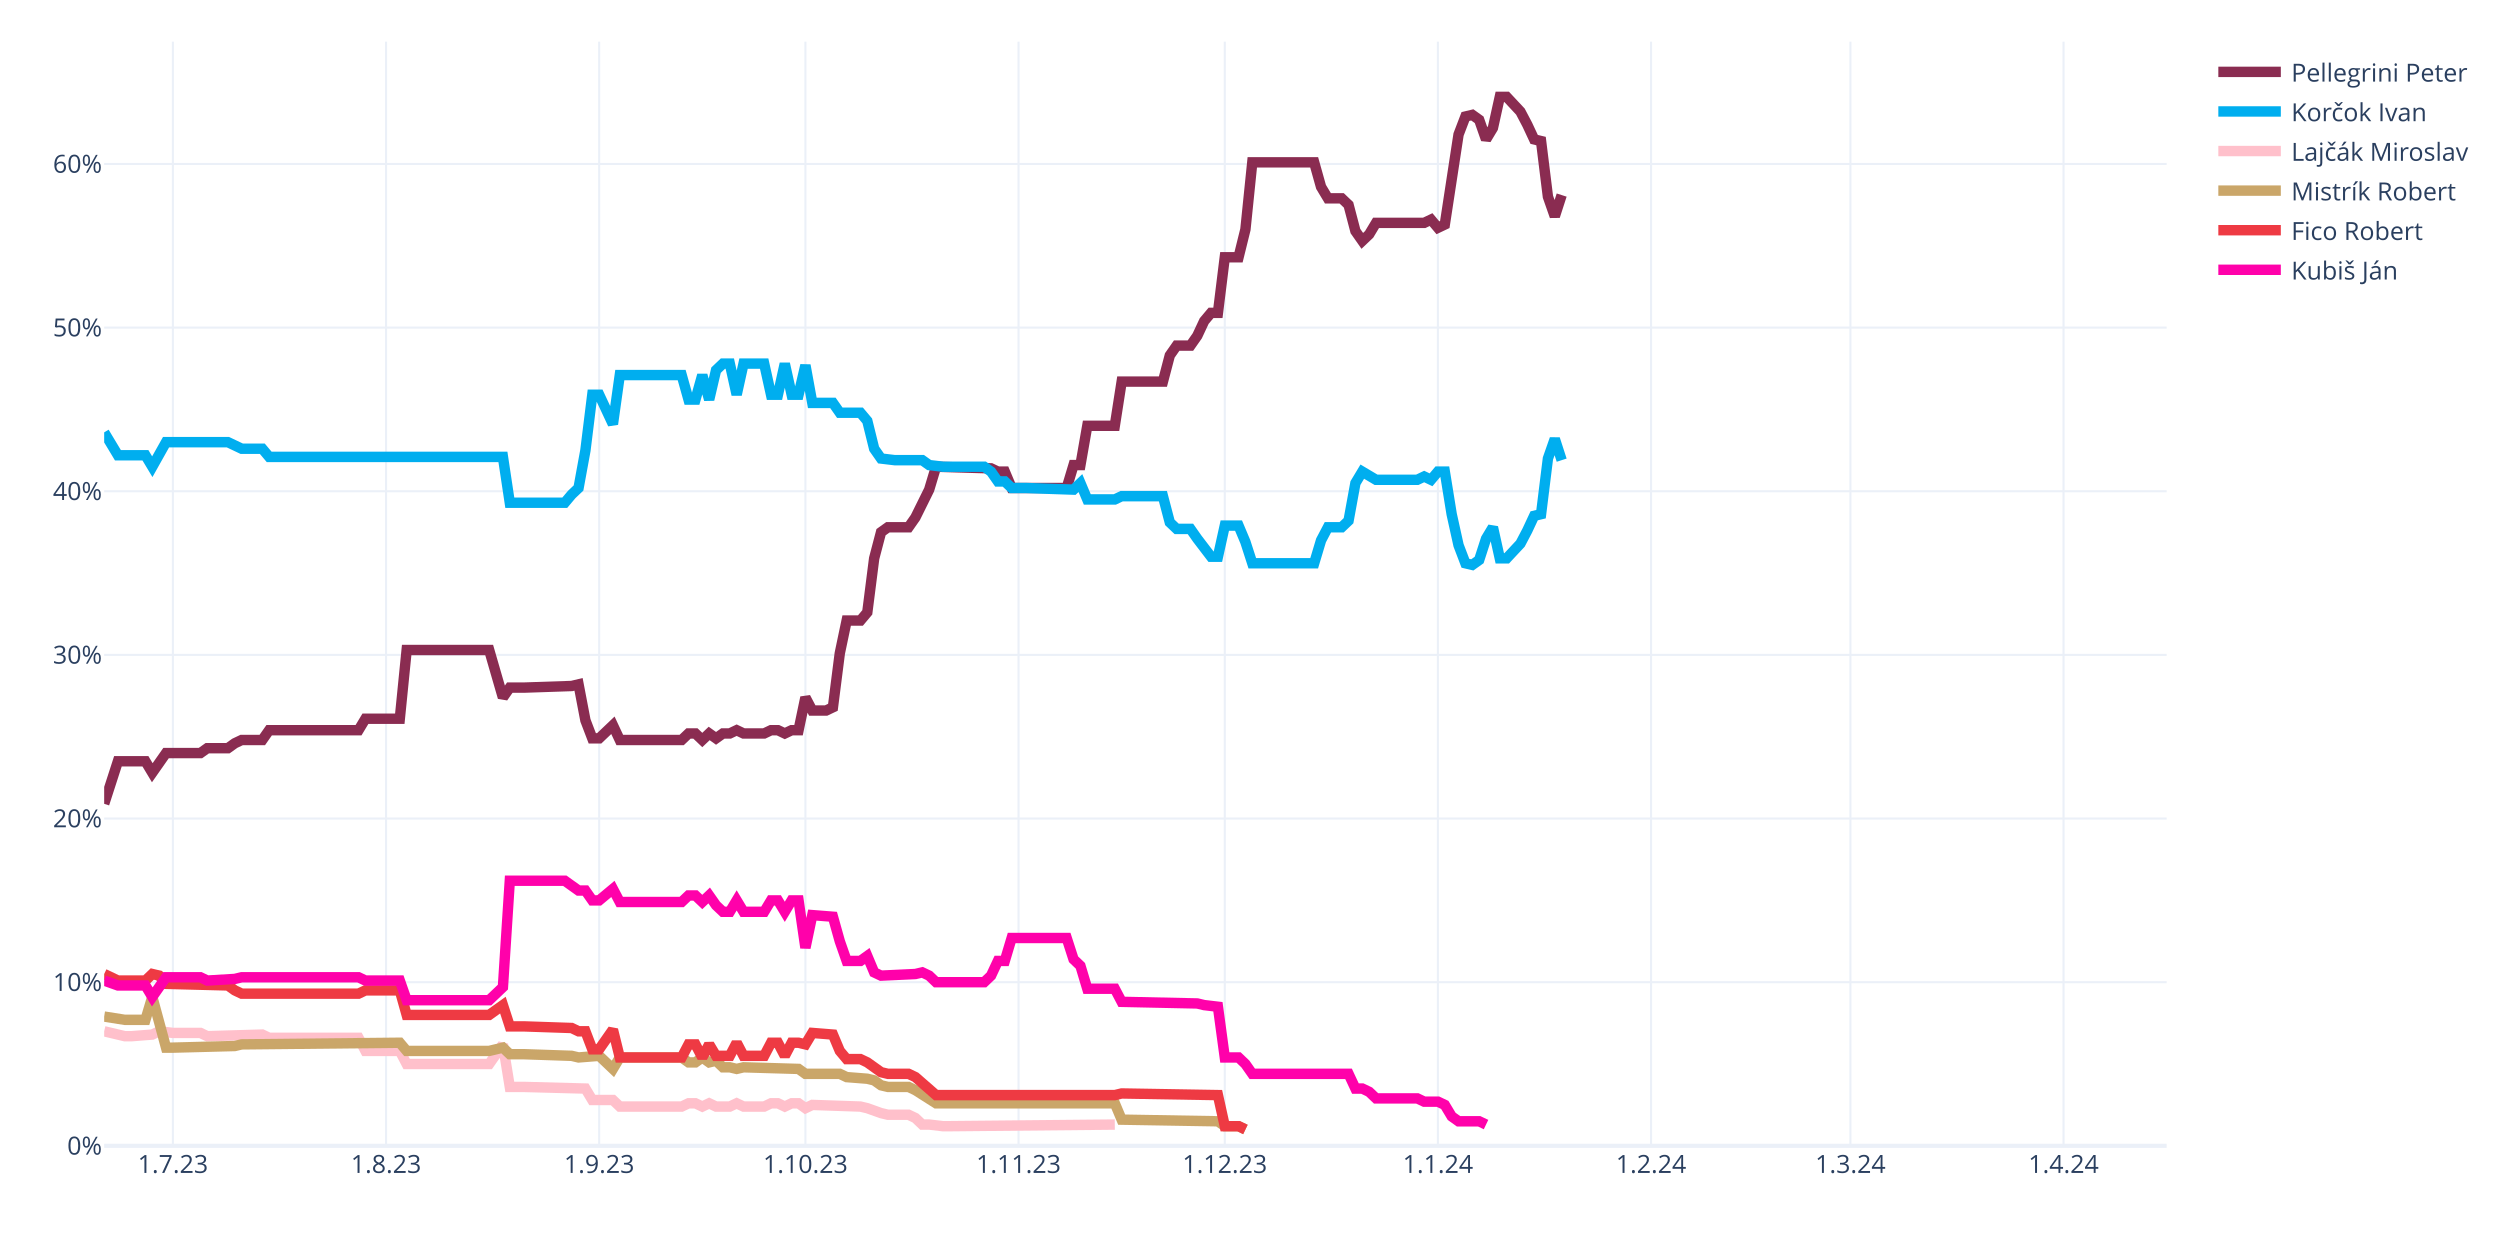
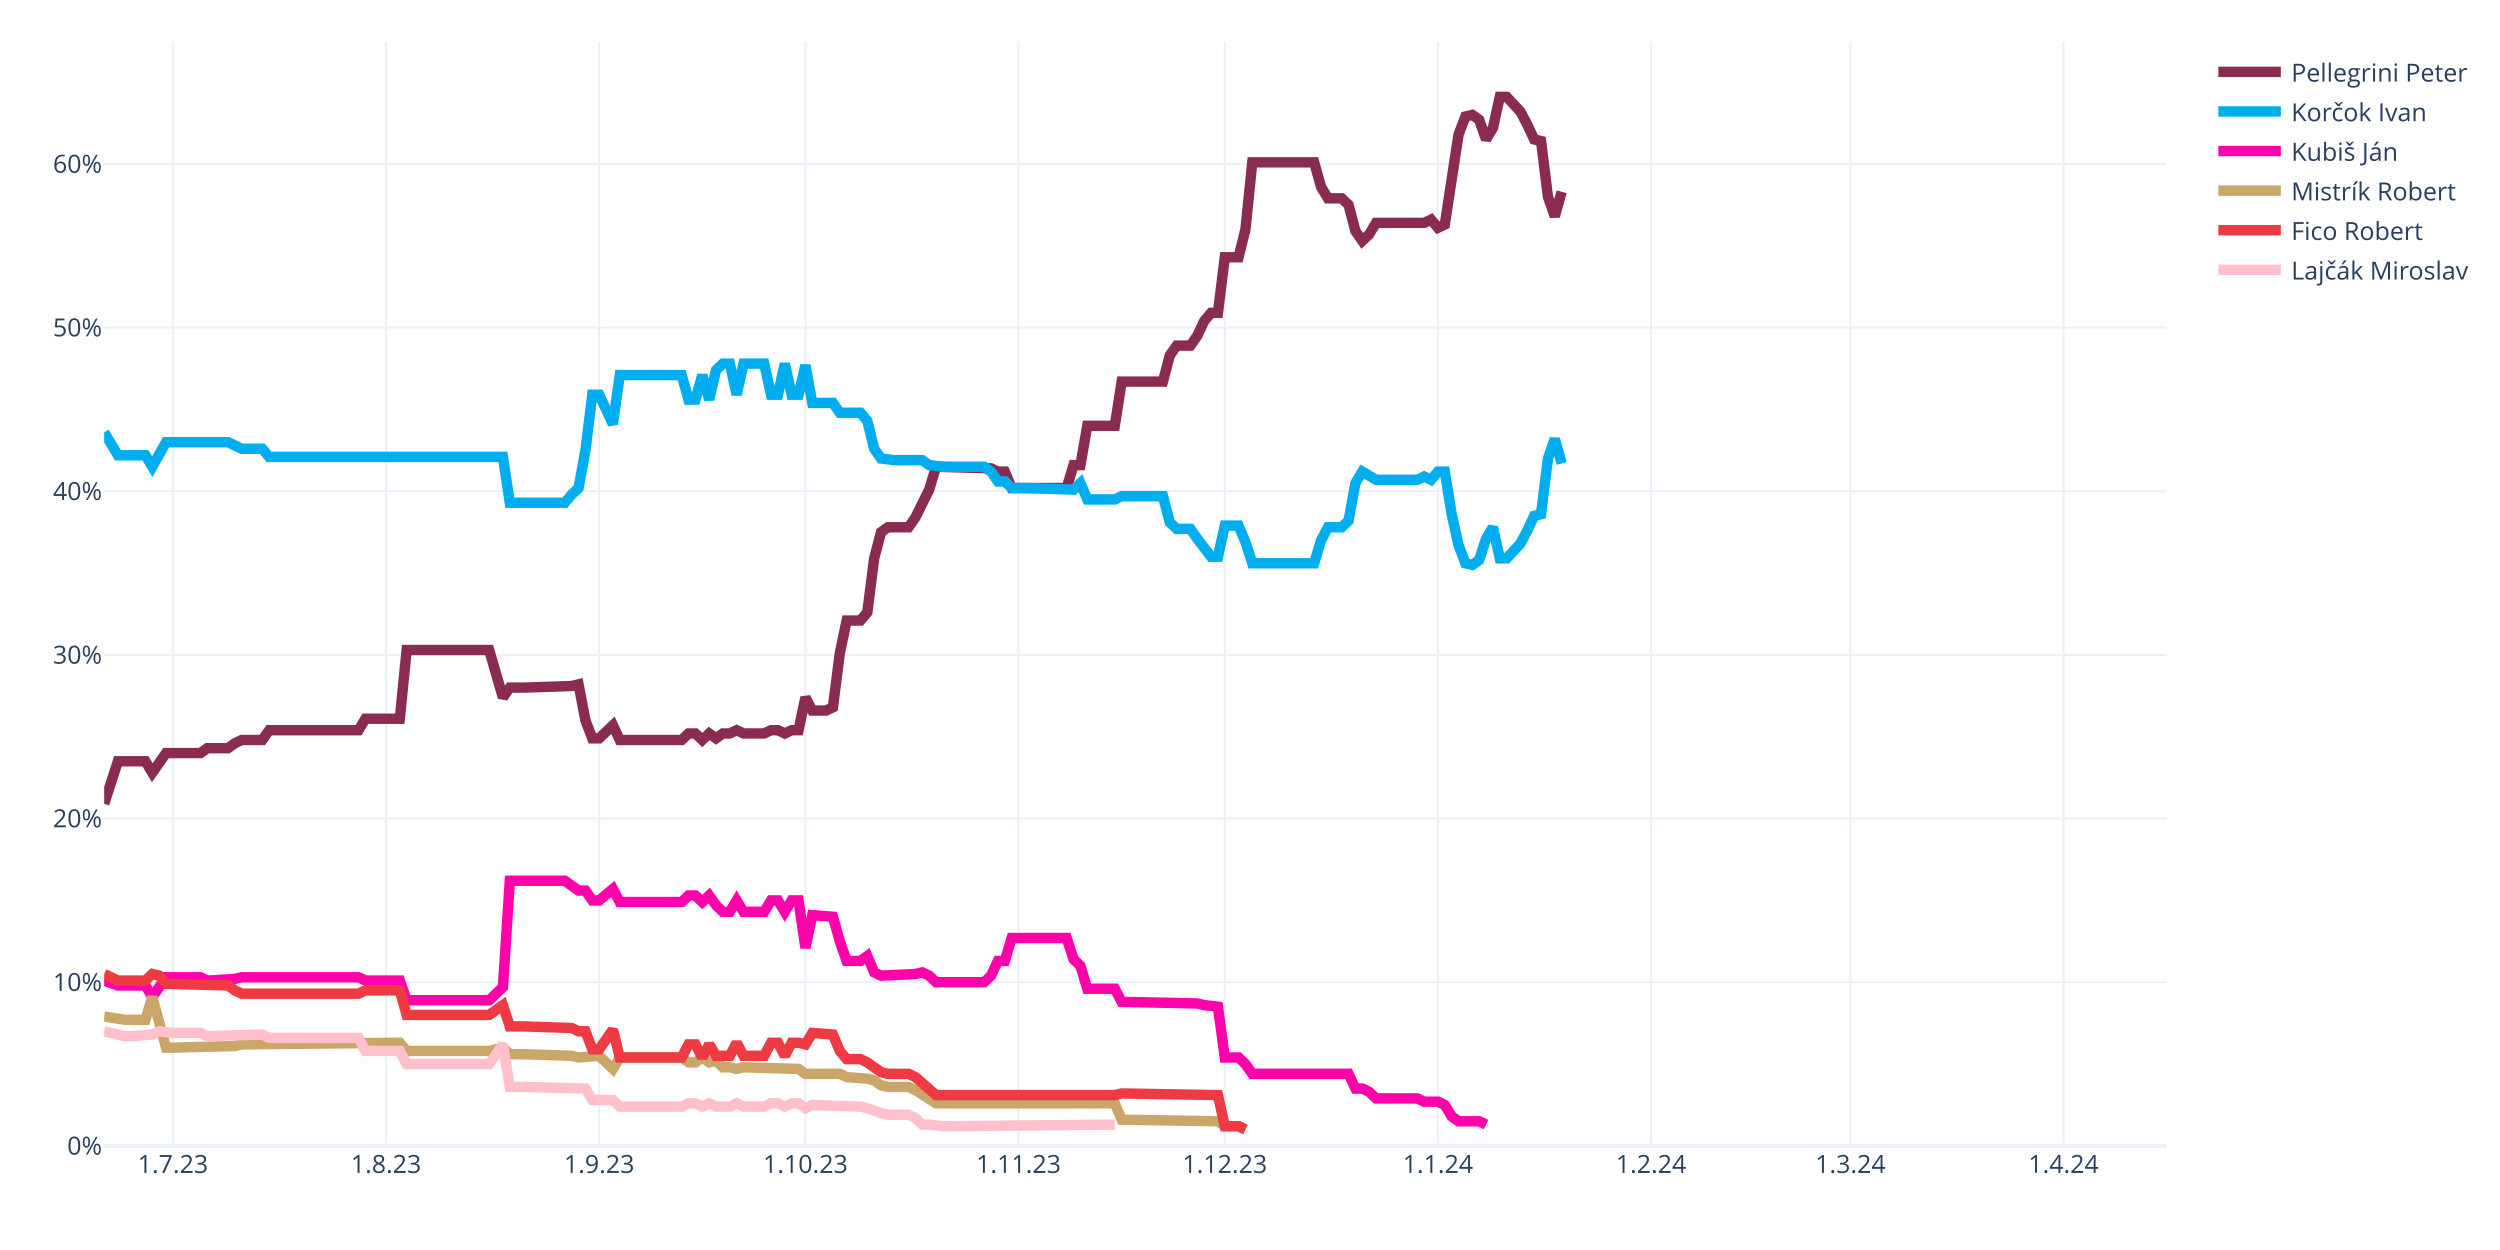
<svg xmlns="http://www.w3.org/2000/svg" class="main-svg" width="1200" height="600" style="" viewBox="0 0 1200 600">
  <rect x="0" y="0" width="1200" height="600" style="fill: rgb(255, 255, 255); fill-opacity: 1;" />
-   <defs id="defs-699f43">
+   <defs id="defs-bea712">
    <g class="clips">
-       <clipPath id="clip699f43xyplot" class="plotclip">
+       <clipPath id="clipbea712xyplot" class="plotclip">
        <rect width="990" height="530" />
      </clipPath>
-       <clipPath class="axesclip" id="clip699f43x">
+       <clipPath class="axesclip" id="clipbea712x">
        <rect x="50" y="0" width="990" height="600" />
      </clipPath>
-       <clipPath class="axesclip" id="clip699f43y">
+       <clipPath class="axesclip" id="clipbea712y">
        <rect x="0" y="20" width="1200" height="530" />
      </clipPath>
-       <clipPath class="axesclip" id="clip699f43xy">
+       <clipPath class="axesclip" id="clipbea712xy">
        <rect x="50" y="20" width="990" height="530" />
      </clipPath>
    </g>
    <g class="gradients" />
    <g class="patterns" />
  </defs>
  <g class="bglayer" />
  <g class="layer-below">
    <g class="imagelayer" />
    <g class="shapelayer" />
  </g>
  <g class="cartesianlayer">
    <g class="subplot xy">
      <g class="layer-subplot">
        <g class="shapelayer" />
        <g class="imagelayer" />
      </g>
      <g class="minor-gridlayer">
        <g class="x" />
        <g class="y" />
      </g>
      <g class="gridlayer">
        <g class="x">
          <path class="xgrid crisp" transform="translate(83,0)" d="M0,20v530" style="stroke: rgb(235, 240, 248); stroke-opacity: 1; stroke-width: 1px;" />
          <path class="xgrid crisp" transform="translate(185.3,0)" d="M0,20v530" style="stroke: rgb(235, 240, 248); stroke-opacity: 1; stroke-width: 1px;" />
          <path class="xgrid crisp" transform="translate(287.6,0)" d="M0,20v530" style="stroke: rgb(235, 240, 248); stroke-opacity: 1; stroke-width: 1px;" />
          <path class="xgrid crisp" transform="translate(386.6,0)" d="M0,20v530" style="stroke: rgb(235, 240, 248); stroke-opacity: 1; stroke-width: 1px;" />
          <path class="xgrid crisp" transform="translate(488.9,0)" d="M0,20v530" style="stroke: rgb(235, 240, 248); stroke-opacity: 1; stroke-width: 1px;" />
          <path class="xgrid crisp" transform="translate(587.9,0)" d="M0,20v530" style="stroke: rgb(235, 240, 248); stroke-opacity: 1; stroke-width: 1px;" />
          <path class="xgrid crisp" transform="translate(690.2,0)" d="M0,20v530" style="stroke: rgb(235, 240, 248); stroke-opacity: 1; stroke-width: 1px;" />
          <path class="xgrid crisp" transform="translate(792.5,0)" d="M0,20v530" style="stroke: rgb(235, 240, 248); stroke-opacity: 1; stroke-width: 1px;" />
          <path class="xgrid crisp" transform="translate(888.2,0)" d="M0,20v530" style="stroke: rgb(235, 240, 248); stroke-opacity: 1; stroke-width: 1px;" />
          <path class="xgrid crisp" transform="translate(990.5,0)" d="M0,20v530" style="stroke: rgb(235, 240, 248); stroke-opacity: 1; stroke-width: 1px;" />
        </g>
        <g class="y">
          <path class="ygrid crisp" transform="translate(0,471.45)" d="M50,0h990" style="stroke: rgb(235, 240, 248); stroke-opacity: 1; stroke-width: 1px;" />
          <path class="ygrid crisp" transform="translate(0,392.9)" d="M50,0h990" style="stroke: rgb(235, 240, 248); stroke-opacity: 1; stroke-width: 1px;" />
          <path class="ygrid crisp" transform="translate(0,314.35)" d="M50,0h990" style="stroke: rgb(235, 240, 248); stroke-opacity: 1; stroke-width: 1px;" />
          <path class="ygrid crisp" transform="translate(0,235.8)" d="M50,0h990" style="stroke: rgb(235, 240, 248); stroke-opacity: 1; stroke-width: 1px;" />
          <path class="ygrid crisp" transform="translate(0,157.25)" d="M50,0h990" style="stroke: rgb(235, 240, 248); stroke-opacity: 1; stroke-width: 1px;" />
          <path class="ygrid crisp" transform="translate(0,78.71)" d="M50,0h990" style="stroke: rgb(235, 240, 248); stroke-opacity: 1; stroke-width: 1px;" />
        </g>
      </g>
      <g class="zerolinelayer">
        <path class="yzl zl crisp" transform="translate(0,550)" d="M50,0h990" style="stroke: rgb(235, 240, 248); stroke-opacity: 1; stroke-width: 2px;" />
      </g>
      <path class="xlines-below" />
      <path class="ylines-below" />
      <g class="overlines-below" />
      <g class="xaxislayer-below" />
      <g class="yaxislayer-below" />
      <g class="overaxes-below" />
-       <g class="plot" transform="translate(50,20)" clip-path="url(#clip699f43xyplot)">
+       <g class="plot" transform="translate(50,20)" clip-path="url(#clipbea712xyplot)">
        <g class="scatterlayer mlayer">
-           <g class="trace scatter trace6afcdd" style="stroke-miterlimit: 2; opacity: 1;">
-             <g class="fills" />
-             <g class="errorbars" />
-             <g class="lines">
-               <path class="js-line" d="M0,365.83L6.6,345.41L9.9,345.41L19.8,345.41L23.1,350.91L29.7,341.48L33,341.48L46.2,341.48L49.5,339.13L59.4,339.13L62.7,336.77L66,335.2L69.3,335.2L75.9,335.2L79.2,330.49L122.1,330.49L125.4,324.99L141.9,324.99L145.2,292L184.8,292L191.4,314.78L194.7,310.06L201.3,310.06L224.4,309.28L227.7,308.49L231,325.77L234.3,334.41L237.6,334.41L240.9,331.27L244.2,328.13L247.5,335.2L277.2,335.2L280.5,332.06L283.8,332.06L287.1,335.2L290.4,332.06L293.7,334.41L297,332.06L300.3,332.06L303.6,330.49L306.9,332.06L316.8,332.06L320.1,330.49L323.4,330.49L326.7,332.06L330,330.49L333.3,330.49L336.6,314.78L339.9,321.06L346.5,321.06L349.8,319.49L353.1,293.57L356.4,277.86L363,277.86L366.3,273.93L369.6,248.01L372.9,235.44L376.2,233.08L379.5,233.08L386.1,233.08L389.4,228.37L396,215.02L399.3,204.02L425.7,204.81L429,206.38L432.3,206.38L435.6,214.23L462,214.23L465.3,203.24L468.6,203.24L471.9,184.38L485.1,184.38L488.4,163.18L508.2,163.18L511.5,150.61L514.8,145.89L518.1,145.89L521.4,145.89L524.7,141.18L528,134.11L531.3,130.18L534.6,130.18L537.9,103.48L544.5,103.48L547.8,90.12L551.1,57.92L554.4,57.92L580.8,57.92L584.1,69.7L587.4,75.2L590.7,75.2L594,75.2L597.3,78.34L600.6,90.91L603.9,95.62L607.2,92.48L610.5,86.98L633.6,86.98L636.9,85.41L640.2,89.34L643.5,87.77L650.1,44.57L653.4,35.93L656.7,35.14L660,37.5L663.3,46.92L666.6,41.42L669.9,26.5L673.2,26.5L679.8,33.57L683.1,39.85L686.4,46.92L689.7,47.71L693,74.41L696.3,83.84L699.6,73.63" style="vector-effect: none; fill: none; stroke: rgb(138, 44, 81); stroke-opacity: 1; stroke-width: 5px; opacity: 1;" />
-             </g>
-             <g class="points" />
-             <g class="text" />
-           </g>
-           <g class="trace scatter trace2e8dda" style="stroke-miterlimit: 2; opacity: 1;">
-             <g class="fills" />
-             <g class="errorbars" />
-             <g class="lines">
-               <path class="js-line" d="M0,187.53L6.6,198.52L9.9,198.52L19.8,198.52L23.1,204.02L29.7,192.24L33,192.24L59.4,192.24L62.7,193.81L66,195.38L69.3,195.38L75.9,195.38L79.2,199.31L191.4,199.31L194.7,221.3L221.1,221.3L224.4,217.37L227.7,214.23L231,196.17L234.3,169.46L237.6,169.46L244.2,183.6L247.5,160.03L277.2,160.03L280.5,171.82L283.8,171.82L287.1,160.03L290.4,171.82L293.7,157.68L297,154.54L300.3,154.54L303.6,169.46L306.9,154.54L316.8,154.54L320.1,169.46L323.4,169.46L326.7,154.54L330,169.46L333.3,169.46L336.6,155.32L339.9,173.39L349.8,173.39L353.1,178.1L363,178.1L366.3,182.03L369.6,195.38L372.9,200.09L379.5,200.88L382.8,200.88L392.7,200.88L396,203.24L402.6,204.02L405.9,204.02L422.4,204.02L425.7,206.38L429,211.09L432.3,211.09L435.6,214.23L442.2,214.23L465.3,215.02L468.6,211.88L471.9,219.73L475.2,219.73L485.1,219.73L488.4,218.16L508.2,218.16L511.5,230.73L514.8,233.87L518.1,233.87L521.4,233.87L524.7,238.58L531.3,247.22L534.6,247.22L537.9,232.3L541.2,232.3L544.5,232.3L547.8,240.15L551.1,250.37L554.4,250.37L580.8,250.37L584.1,239.37L587.4,233.08L590.7,233.08L594,233.08L597.3,229.94L600.6,211.88L603.9,206.38L610.5,210.3L613.8,210.3L630.3,210.3L633.6,208.73L636.9,210.3L640.2,206.38L643.5,206.38L646.8,226.8L650.1,241.72L653.4,250.37L656.7,251.15L660,248.79L663.3,238.58L666.6,233.08L669.9,248.01L673.2,248.01L679.8,240.94L683.1,234.66L686.4,227.59L689.7,226.8L693,200.09L696.3,190.67L699.6,200.88" style="vector-effect: none; fill: none; stroke: rgb(0, 174, 239); stroke-opacity: 1; stroke-width: 5px; opacity: 1;" />
-             </g>
-             <g class="points" />
-             <g class="text" />
-           </g>
-           <g class="trace scatter trace425036" style="stroke-miterlimit: 2; opacity: 1;">
+           <g class="trace scatter tracef5e6c7" style="stroke-miterlimit: 2; opacity: 1;">
+             <g class="fills" />
+             <g class="errorbars" />
+             <g class="lines">
+               <path class="js-line" d="M0,365.83L6.6,345.41L9.9,345.41L19.8,345.41L23.1,350.91L29.7,341.48L33,341.48L46.2,341.48L49.5,339.13L59.4,339.13L62.7,336.77L66,335.2L69.3,335.2L75.9,335.2L79.2,330.49L122.1,330.49L125.4,324.99L141.9,324.99L145.2,292L184.8,292L191.4,314.78L194.7,310.06L201.3,310.06L224.4,309.28L227.7,308.49L231,325.77L234.3,334.41L237.6,334.41L240.9,331.27L244.2,328.13L247.5,335.2L277.2,335.2L280.5,332.06L283.8,332.06L287.1,335.2L290.4,332.06L293.7,334.41L297,332.06L300.3,332.06L303.6,330.49L306.9,332.06L316.8,332.06L320.1,330.49L323.4,330.49L326.7,332.06L330,330.49L333.3,330.49L336.6,314.78L339.9,321.06L346.5,321.06L349.8,319.49L353.1,293.57L356.4,277.86L363,277.86L366.3,273.93L369.6,248.01L372.9,235.44L376.2,233.08L379.5,233.08L386.1,233.08L389.4,228.37L396,215.02L399.3,204.02L425.7,204.81L429,206.38L432.3,206.38L435.6,214.23L462,214.23L465.3,203.24L468.6,203.24L471.9,184.38L485.1,184.38L488.4,163.18L508.2,163.18L511.5,150.61L514.8,145.89L518.1,145.89L521.4,145.89L524.7,141.18L528,134.11L531.3,130.18L534.6,130.18L537.9,103.48L544.5,103.48L547.8,90.12L551.1,57.92L554.4,57.92L580.8,57.92L584.1,69.7L587.4,75.2L590.7,75.2L594,75.2L597.3,78.34L600.6,90.91L603.9,95.62L607.2,92.48L610.5,86.98L633.6,86.98L636.9,85.41L640.2,89.34L643.5,87.77L650.1,44.57L653.4,35.93L656.7,35.14L660,37.5L663.3,46.92L666.6,41.42L669.9,26.5L673.2,26.5L679.8,33.57L683.1,39.85L686.4,46.92L689.7,47.71L693,74.41L696.3,83.84L699.6,72.06" style="vector-effect: none; fill: none; stroke: rgb(138, 44, 81); stroke-opacity: 1; stroke-width: 5px; opacity: 1;" />
+             </g>
+             <g class="points" />
+             <g class="text" />
+           </g>
+           <g class="trace scatter trace07be20" style="stroke-miterlimit: 2; opacity: 1;">
+             <g class="fills" />
+             <g class="errorbars" />
+             <g class="lines">
+               <path class="js-line" d="M0,187.53L6.6,198.52L9.9,198.52L19.8,198.52L23.1,204.02L29.7,192.24L33,192.24L59.4,192.24L62.7,193.81L66,195.38L69.3,195.38L75.9,195.38L79.2,199.31L191.4,199.31L194.7,221.3L221.1,221.3L224.4,217.37L227.7,214.23L231,196.17L234.3,169.46L237.6,169.46L244.2,183.6L247.5,160.03L277.2,160.03L280.5,171.82L283.8,171.82L287.1,160.03L290.4,171.82L293.7,157.68L297,154.54L300.3,154.54L303.6,169.46L306.9,154.54L316.8,154.54L320.1,169.46L323.4,169.46L326.7,154.54L330,169.46L333.3,169.46L336.6,155.32L339.9,173.39L349.8,173.39L353.1,178.1L363,178.1L366.3,182.03L369.6,195.38L372.9,200.09L379.5,200.88L382.8,200.88L392.7,200.88L396,203.24L402.6,204.02L405.9,204.02L422.4,204.02L425.7,206.38L429,211.09L432.3,211.09L435.6,214.23L442.2,214.23L465.3,215.02L468.6,211.88L471.9,219.73L475.2,219.73L485.1,219.73L488.4,218.16L508.2,218.16L511.5,230.73L514.8,233.87L518.1,233.87L521.4,233.87L524.7,238.58L531.3,247.22L534.6,247.22L537.9,232.3L541.2,232.3L544.5,232.3L547.8,240.15L551.1,250.37L554.4,250.37L580.8,250.37L584.1,239.37L587.4,233.08L590.7,233.08L594,233.08L597.3,229.94L600.6,211.88L603.9,206.38L610.5,210.3L613.8,210.3L630.3,210.3L633.6,208.73L636.9,210.3L640.2,206.38L643.5,206.38L646.8,226.8L650.1,241.72L653.4,250.37L656.7,251.15L660,248.79L663.3,238.58L666.6,233.08L669.9,248.01L673.2,248.01L679.8,240.94L683.1,234.66L686.4,227.59L689.7,226.8L693,200.09L696.3,190.67L699.6,202.45" style="vector-effect: none; fill: none; stroke: rgb(0, 174, 239); stroke-opacity: 1; stroke-width: 5px; opacity: 1;" />
+             </g>
+             <g class="points" />
+             <g class="text" />
+           </g>
+           <g class="trace scatter traceaef208" style="stroke-miterlimit: 2; opacity: 1;">
+             <g class="fills" />
+             <g class="errorbars" />
+             <g class="lines">
+               <path class="js-line" d="M0,450.67L6.6,453.02L9.9,453.02L19.8,453.02L23.1,458.52L29.7,449.09L33,449.09L46.2,449.09L49.5,450.67L62.7,449.88L66,449.09L122.1,449.09L125.4,450.67L141.9,450.67L145.2,460.09L184.8,460.09L191.4,453.81L194.7,402.75L201.3,402.75L221.1,402.75L224.4,405.11L227.7,407.46L231,407.46L234.3,412.18L237.6,412.18L244.2,406.68L247.5,412.96L277.2,412.96L280.5,409.82L283.8,409.82L287.1,412.96L290.4,409.82L293.7,414.53L297,417.67L300.3,417.67L303.6,412.18L306.9,417.67L316.8,417.67L320.1,412.18L323.4,412.18L326.7,417.67L330,412.18L333.3,412.18L336.6,434.96L339.9,419.25L349.8,420.03L353.1,431.81L356.4,441.24L359.7,441.24L363,441.24L366.3,438.88L369.6,446.74L372.9,448.31L389.4,447.52L392.7,446.74L396,448.31L399.3,451.45L422.4,451.45L425.7,448.31L429,441.24L432.3,441.24L435.6,430.24L442.2,430.24L462,430.24L465.3,440.45L468.6,443.6L471.9,454.59L485.1,454.59L488.4,460.88L524.7,461.66L528,462.45L534.6,463.23L537.9,487.58L544.5,487.58L547.8,490.73L551.1,495.44L554.4,495.44L597.3,495.44L600.6,502.51L603.9,502.51L607.2,504.08L610.5,507.22L613.8,507.22L630.3,507.22L633.6,508.79L640.2,508.79L643.5,510.36L646.8,515.86L650.1,518.22L660,518.22L663.3,519.79" style="vector-effect: none; fill: none; stroke: rgb(255, 1, 170); stroke-opacity: 1; stroke-width: 5px; opacity: 1;" />
+             </g>
+             <g class="points" />
+             <g class="text" />
+           </g>
+           <g class="trace scatter trace68c842" style="stroke-miterlimit: 2; opacity: 1;">
+             <g class="fills" />
+             <g class="errorbars" />
+             <g class="lines">
+               <path class="js-line" d="M0,467.95L9.9,469.52L13.2,469.52L19.8,469.52L23.1,458.52L29.7,482.87L33,482.87L62.7,482.09L66,481.3L141.9,480.51L145.2,484.44L184.8,484.44L191.4,482.87L194.7,486.01L201.3,486.01L224.4,486.8L227.7,487.58L237.6,486.8L240.9,489.94L244.2,493.08L247.5,487.58L277.2,487.58L280.5,489.94L283.8,489.94L287.1,487.58L290.4,489.94L293.7,489.15L297,492.3L300.3,492.3L303.6,493.08L306.9,492.3L333.3,493.08L336.6,495.44L353.1,495.44L356.4,497.01L366.3,497.79L369.6,498.58L372.9,500.94L376.2,501.72L386.1,501.72L389.4,503.29L399.3,509.58L402.6,509.58L485.1,509.58L488.4,517.43L534.6,518.22L537.9,520.57L544.5,520.57L547.8,522.15" style="vector-effect: none; fill: none; stroke: rgb(202, 166, 105); stroke-opacity: 1; stroke-width: 5px; opacity: 1;" />
+             </g>
+             <g class="points" />
+             <g class="text" />
+           </g>
+           <g class="trace scatter trace050d1b" style="stroke-miterlimit: 2; opacity: 1;">
+             <g class="fills" />
+             <g class="errorbars" />
+             <g class="lines">
+               <path class="js-line" d="M0,447.52L6.6,450.67L9.9,450.67L19.8,450.67L23.1,447.52L26.4,448.31L29.7,452.24L59.4,453.02L62.7,455.38L66,456.95L69.3,456.95L122.1,456.95L125.4,455.38L141.9,455.38L145.2,467.16L184.8,467.16L191.4,462.45L194.7,472.66L201.3,472.66L224.4,473.44L227.7,475.02L231,475.02L234.3,483.66L237.6,483.66L240.9,478.94L244.2,474.23L247.5,487.58L277.2,487.58L280.5,481.3L283.8,481.3L287.1,487.58L290.4,481.3L293.7,486.8L300.3,486.8L303.6,480.51L306.9,486.8L310.2,486.8L316.8,486.8L320.1,480.51L323.4,480.51L326.7,486.8L330,480.51L333.3,480.51L336.6,481.3L339.9,475.8L349.8,476.59L353.1,484.44L356.4,488.37L359.7,488.37L363,488.37L366.3,489.94L372.9,494.65L376.2,495.44L386.1,495.44L389.4,497.01L399.3,505.65L402.6,505.65L485.1,505.65L488.4,504.86L534.6,505.65L537.9,520.57L544.5,520.57L547.8,522.15" style="vector-effect: none; fill: none; stroke: rgb(238, 58, 67); stroke-opacity: 1; stroke-width: 5px; opacity: 1;" />
+             </g>
+             <g class="points" />
+             <g class="text" />
+           </g>
+           <g class="trace scatter trace5842ad" style="stroke-miterlimit: 2; opacity: 1;">
            <g class="fills" />
            <g class="errorbars" />
            <g class="lines">
              <path class="js-line" d="M0,475.02L9.9,477.37L13.2,477.37L23.1,476.59L26.4,475.02L33,475.8L36.3,475.8L46.2,475.8L49.5,477.37L75.9,476.59L79.2,478.16L122.1,478.16L125.4,484.44L141.9,484.44L145.2,490.73L184.8,490.73L191.4,481.3L194.7,501.72L201.3,501.72L231,502.51L234.3,508.01L244.2,508.01L247.5,511.15L277.2,511.15L280.5,509.58L283.8,509.58L287.1,511.15L290.4,509.58L293.7,511.15L300.3,511.15L303.6,509.58L306.9,511.15L310.2,511.15L316.8,511.15L320.1,509.58L323.4,509.58L326.7,511.15L330,509.58L333.3,509.58L336.6,511.93L339.9,510.36L363,511.15L366.3,511.93L372.9,514.29L376.2,515.08L386.1,515.08L389.4,516.65L392.7,519.79L396,519.79L402.6,520.57L405.9,520.57L485.1,519.79" style="vector-effect: none; fill: none; stroke: rgb(255, 192, 203); stroke-opacity: 1; stroke-width: 5px; opacity: 1;" />
-             </g>
-             <g class="points" />
-             <g class="text" />
-           </g>
-           <g class="trace scatter trace6f1070" style="stroke-miterlimit: 2; opacity: 1;">
-             <g class="fills" />
-             <g class="errorbars" />
-             <g class="lines">
-               <path class="js-line" d="M0,467.95L9.9,469.52L13.2,469.52L19.8,469.52L23.1,458.52L29.7,482.87L33,482.87L62.7,482.09L66,481.3L141.9,480.51L145.2,484.44L184.8,484.44L191.4,482.87L194.7,486.01L201.3,486.01L224.4,486.8L227.7,487.58L237.6,486.8L240.9,489.94L244.2,493.08L247.5,487.58L277.2,487.58L280.5,489.94L283.8,489.94L287.1,487.58L290.4,489.94L293.7,489.15L297,492.3L300.3,492.3L303.6,493.08L306.9,492.3L333.3,493.08L336.6,495.44L353.1,495.44L356.4,497.01L366.3,497.79L369.6,498.58L372.9,500.94L376.2,501.72L386.1,501.72L389.4,503.29L399.3,509.58L402.6,509.58L485.1,509.58L488.4,517.43L534.6,518.22L537.9,520.57L544.5,520.57L547.8,522.15" style="vector-effect: none; fill: none; stroke: rgb(202, 166, 105); stroke-opacity: 1; stroke-width: 5px; opacity: 1;" />
-             </g>
-             <g class="points" />
-             <g class="text" />
-           </g>
-           <g class="trace scatter trace040ec6" style="stroke-miterlimit: 2; opacity: 1;">
-             <g class="fills" />
-             <g class="errorbars" />
-             <g class="lines">
-               <path class="js-line" d="M0,447.52L6.6,450.67L9.9,450.67L19.8,450.67L23.1,447.52L26.4,448.31L29.7,452.24L59.4,453.02L62.7,455.38L66,456.95L69.3,456.95L122.1,456.95L125.4,455.38L141.9,455.38L145.2,467.16L184.8,467.16L191.4,462.45L194.7,472.66L201.3,472.66L224.4,473.44L227.7,475.02L231,475.02L234.3,483.66L237.6,483.66L240.9,478.94L244.2,474.23L247.5,487.58L277.2,487.58L280.5,481.3L283.8,481.3L287.1,487.58L290.4,481.3L293.7,486.8L300.3,486.8L303.6,480.51L306.9,486.8L310.2,486.8L316.8,486.8L320.1,480.51L323.4,480.51L326.7,486.8L330,480.51L333.3,480.51L336.6,481.3L339.9,475.8L349.8,476.59L353.1,484.44L356.4,488.37L359.7,488.37L363,488.37L366.3,489.94L372.9,494.65L376.2,495.44L386.1,495.44L389.4,497.01L399.3,505.65L402.6,505.65L485.1,505.65L488.4,504.86L534.6,505.65L537.9,520.57L544.5,520.57L547.8,522.15" style="vector-effect: none; fill: none; stroke: rgb(238, 58, 67); stroke-opacity: 1; stroke-width: 5px; opacity: 1;" />
-             </g>
-             <g class="points" />
-             <g class="text" />
-           </g>
-           <g class="trace scatter trace4c433a" style="stroke-miterlimit: 2; opacity: 1;">
-             <g class="fills" />
-             <g class="errorbars" />
-             <g class="lines">
-               <path class="js-line" d="M0,450.67L6.6,453.02L9.9,453.02L19.8,453.02L23.1,458.52L29.7,449.09L33,449.09L46.2,449.09L49.5,450.67L62.7,449.88L66,449.09L122.1,449.09L125.4,450.67L141.9,450.67L145.2,460.09L184.8,460.09L191.4,453.81L194.7,402.75L201.3,402.75L221.1,402.75L224.4,405.11L227.7,407.46L231,407.46L234.3,412.18L237.6,412.18L244.2,406.68L247.5,412.96L277.2,412.96L280.5,409.82L283.8,409.82L287.1,412.96L290.4,409.82L293.7,414.53L297,417.67L300.3,417.67L303.6,412.18L306.9,417.67L316.8,417.67L320.1,412.18L323.4,412.18L326.7,417.67L330,412.18L333.3,412.18L336.6,434.96L339.9,419.25L349.8,420.03L353.1,431.81L356.4,441.24L359.7,441.24L363,441.24L366.3,438.88L369.6,446.74L372.9,448.31L389.4,447.52L392.7,446.74L396,448.31L399.3,451.45L422.4,451.45L425.7,448.31L429,441.24L432.3,441.24L435.6,430.24L442.2,430.24L462,430.24L465.3,440.45L468.6,443.6L471.9,454.59L485.1,454.59L488.4,460.88L524.7,461.66L528,462.45L534.6,463.23L537.9,487.58L544.5,487.58L547.8,490.73L551.1,495.44L554.4,495.44L597.3,495.44L600.6,502.51L603.9,502.51L607.2,504.08L610.5,507.22L613.8,507.22L630.3,507.22L633.6,508.79L640.2,508.79L643.5,510.36L646.8,515.86L650.1,518.22L660,518.22L663.3,519.79" style="vector-effect: none; fill: none; stroke: rgb(255, 1, 170); stroke-opacity: 1; stroke-width: 5px; opacity: 1;" />
            </g>
            <g class="points" />
            <g class="text" />
          </g>
        </g>
      </g>
      <g class="overplot" />
      <path class="xlines-above crisp" d="M0,0" style="fill: none;" />
      <path class="ylines-above crisp" d="M0,0" style="fill: none;" />
      <g class="overlines-above" />
      <g class="xaxislayer-above">
        <g class="xtick">
          <text text-anchor="middle" x="0" y="563" transform="translate(83,0)" style="font-family: 'Open Sans', verdana, arial, sans-serif; font-size: 12px; fill: rgb(42, 63, 95); fill-opacity: 1; white-space: pre; opacity: 1;">1.7.23</text>
        </g>
        <g class="xtick">
          <text text-anchor="middle" x="0" y="563" style="font-family: 'Open Sans', verdana, arial, sans-serif; font-size: 12px; fill: rgb(42, 63, 95); fill-opacity: 1; white-space: pre; opacity: 1;" transform="translate(185.3,0)">1.8.23</text>
        </g>
        <g class="xtick">
          <text text-anchor="middle" x="0" y="563" style="font-family: 'Open Sans', verdana, arial, sans-serif; font-size: 12px; fill: rgb(42, 63, 95); fill-opacity: 1; white-space: pre; opacity: 1;" transform="translate(287.6,0)">1.9.23</text>
        </g>
        <g class="xtick">
          <text text-anchor="middle" x="0" y="563" style="font-family: 'Open Sans', verdana, arial, sans-serif; font-size: 12px; fill: rgb(42, 63, 95); fill-opacity: 1; white-space: pre; opacity: 1;" transform="translate(386.6,0)">1.10.23</text>
        </g>
        <g class="xtick">
          <text text-anchor="middle" x="0" y="563" style="font-family: 'Open Sans', verdana, arial, sans-serif; font-size: 12px; fill: rgb(42, 63, 95); fill-opacity: 1; white-space: pre; opacity: 1;" transform="translate(488.9,0)">1.11.23</text>
        </g>
        <g class="xtick">
          <text text-anchor="middle" x="0" y="563" style="font-family: 'Open Sans', verdana, arial, sans-serif; font-size: 12px; fill: rgb(42, 63, 95); fill-opacity: 1; white-space: pre; opacity: 1;" transform="translate(587.9,0)">1.12.23</text>
        </g>
        <g class="xtick">
          <text text-anchor="middle" x="0" y="563" style="font-family: 'Open Sans', verdana, arial, sans-serif; font-size: 12px; fill: rgb(42, 63, 95); fill-opacity: 1; white-space: pre; opacity: 1;" transform="translate(690.2,0)">1.1.24</text>
        </g>
        <g class="xtick">
          <text text-anchor="middle" x="0" y="563" style="font-family: 'Open Sans', verdana, arial, sans-serif; font-size: 12px; fill: rgb(42, 63, 95); fill-opacity: 1; white-space: pre; opacity: 1;" transform="translate(792.5,0)">1.2.24</text>
        </g>
        <g class="xtick">
          <text text-anchor="middle" x="0" y="563" style="font-family: 'Open Sans', verdana, arial, sans-serif; font-size: 12px; fill: rgb(42, 63, 95); fill-opacity: 1; white-space: pre; opacity: 1;" transform="translate(888.2,0)">1.3.24</text>
        </g>
        <g class="xtick">
          <text text-anchor="middle" x="0" y="563" style="font-family: 'Open Sans', verdana, arial, sans-serif; font-size: 12px; fill: rgb(42, 63, 95); fill-opacity: 1; white-space: pre; opacity: 1;" transform="translate(990.5,0)">1.4.24</text>
        </g>
      </g>
      <g class="yaxislayer-above">
        <g class="ytick">
          <text text-anchor="end" x="49" y="4.2" transform="translate(0,550)" style="font-family: 'Open Sans', verdana, arial, sans-serif; font-size: 12px; fill: rgb(42, 63, 95); fill-opacity: 1; white-space: pre; opacity: 1;">0%</text>
        </g>
        <g class="ytick">
          <text text-anchor="end" x="49" y="4.2" style="font-family: 'Open Sans', verdana, arial, sans-serif; font-size: 12px; fill: rgb(42, 63, 95); fill-opacity: 1; white-space: pre; opacity: 1;" transform="translate(0,471.45)">10%</text>
        </g>
        <g class="ytick">
          <text text-anchor="end" x="49" y="4.2" style="font-family: 'Open Sans', verdana, arial, sans-serif; font-size: 12px; fill: rgb(42, 63, 95); fill-opacity: 1; white-space: pre; opacity: 1;" transform="translate(0,392.9)">20%</text>
        </g>
        <g class="ytick">
          <text text-anchor="end" x="49" y="4.2" style="font-family: 'Open Sans', verdana, arial, sans-serif; font-size: 12px; fill: rgb(42, 63, 95); fill-opacity: 1; white-space: pre; opacity: 1;" transform="translate(0,314.35)">30%</text>
        </g>
        <g class="ytick">
          <text text-anchor="end" x="49" y="4.2" style="font-family: 'Open Sans', verdana, arial, sans-serif; font-size: 12px; fill: rgb(42, 63, 95); fill-opacity: 1; white-space: pre; opacity: 1;" transform="translate(0,235.8)">40%</text>
        </g>
        <g class="ytick">
          <text text-anchor="end" x="49" y="4.2" style="font-family: 'Open Sans', verdana, arial, sans-serif; font-size: 12px; fill: rgb(42, 63, 95); fill-opacity: 1; white-space: pre; opacity: 1;" transform="translate(0,157.25)">50%</text>
        </g>
        <g class="ytick">
          <text text-anchor="end" x="49" y="4.2" style="font-family: 'Open Sans', verdana, arial, sans-serif; font-size: 12px; fill: rgb(42, 63, 95); fill-opacity: 1; white-space: pre; opacity: 1;" transform="translate(0,78.71)">60%</text>
        </g>
      </g>
      <g class="overaxes-above" />
    </g>
  </g>
  <g class="polarlayer" />
  <g class="smithlayer" />
  <g class="ternarylayer" />
  <g class="geolayer" />
  <g class="funnelarealayer" />
  <g class="pielayer" />
  <g class="iciclelayer" />
  <g class="treemaplayer" />
  <g class="sunburstlayer" />
  <g class="glimages" />
-   <defs id="topdefs-699f43">
+   <defs id="topdefs-bea712">
    <g class="clips" />
-     <clipPath id="legend699f43">
+     <clipPath id="legendbea712">
      <rect width="128" height="124" x="0" y="0" />
    </clipPath>
  </defs>
  <g class="layer-above">
    <g class="imagelayer" />
    <g class="shapelayer" />
  </g>
  <g class="infolayer">
    <g class="legend" pointer-events="all" transform="translate(1059.8,20)">
      <rect class="bg" shape-rendering="crispEdges" style="stroke: rgb(68, 68, 68); stroke-opacity: 1; fill: rgb(255, 255, 255); fill-opacity: 1; stroke-width: 0px;" width="128" height="124" x="0" y="0" />
-       <g class="scrollbox" transform="" clip-path="url(#legend699f43)">
+       <g class="scrollbox" transform="" clip-path="url(#legendbea712)">
        <g class="groups">
          <g class="traces" transform="translate(0,14.5)" style="opacity: 1;">
            <text class="legendtext" text-anchor="start" x="40" y="4.68" style="font-family: 'Open Sans', verdana, arial, sans-serif; font-size: 12px; fill: rgb(42, 63, 95); fill-opacity: 1; white-space: pre;">Pellegrini Peter</text>
            <g class="layers" style="opacity: 1;">
              <g class="legendfill" />
              <g class="legendlines">
                <path class="js-line" d="M5,0h30" style="fill: none; stroke: rgb(138, 44, 81); stroke-opacity: 1; stroke-width: 5px;" />
              </g>
              <g class="legendsymbols">
                <g class="legendpoints" />
              </g>
            </g>
            <rect class="legendtoggle" x="0" y="-9.5" width="122.703" height="19" style="fill: rgb(0, 0, 0); fill-opacity: 0;" />
          </g>
          <g class="traces" transform="translate(0,33.5)" style="opacity: 1;">
            <text class="legendtext" text-anchor="start" x="40" y="4.68" style="font-family: 'Open Sans', verdana, arial, sans-serif; font-size: 12px; fill: rgb(42, 63, 95); fill-opacity: 1; white-space: pre;">Korčok Ivan</text>
            <g class="layers" style="opacity: 1;">
              <g class="legendfill" />
              <g class="legendlines">
                <path class="js-line" d="M5,0h30" style="fill: none; stroke: rgb(0, 174, 239); stroke-opacity: 1; stroke-width: 5px;" />
              </g>
              <g class="legendsymbols">
                <g class="legendpoints" />
              </g>
            </g>
            <rect class="legendtoggle" x="0" y="-9.5" width="122.703" height="19" style="fill: rgb(0, 0, 0); fill-opacity: 0;" />
          </g>
          <g class="traces" transform="translate(0,52.5)" style="opacity: 1;">
-             <text class="legendtext" text-anchor="start" x="40" y="4.68" style="font-family: 'Open Sans', verdana, arial, sans-serif; font-size: 12px; fill: rgb(42, 63, 95); fill-opacity: 1; white-space: pre;">Lajčák Miroslav</text>
-             <g class="layers" style="opacity: 1;">
-               <g class="legendfill" />
-               <g class="legendlines">
-                 <path class="js-line" d="M5,0h30" style="fill: none; stroke: rgb(255, 192, 203); stroke-opacity: 1; stroke-width: 5px;" />
+             <text class="legendtext" text-anchor="start" x="40" y="4.68" style="font-family: 'Open Sans', verdana, arial, sans-serif; font-size: 12px; fill: rgb(42, 63, 95); fill-opacity: 1; white-space: pre;">Kubiš Ján</text>
+             <g class="layers" style="opacity: 1;">
+               <g class="legendfill" />
+               <g class="legendlines">
+                 <path class="js-line" d="M5,0h30" style="fill: none; stroke: rgb(255, 1, 170); stroke-opacity: 1; stroke-width: 5px;" />
              </g>
              <g class="legendsymbols">
                <g class="legendpoints" />
              </g>
            </g>
            <rect class="legendtoggle" x="0" y="-9.5" width="122.703" height="19" style="fill: rgb(0, 0, 0); fill-opacity: 0;" />
          </g>
          <g class="traces" transform="translate(0,71.5)" style="opacity: 1;">
            <text class="legendtext" text-anchor="start" x="40" y="4.68" style="font-family: 'Open Sans', verdana, arial, sans-serif; font-size: 12px; fill: rgb(42, 63, 95); fill-opacity: 1; white-space: pre;">Mistrík Robert</text>
            <g class="layers" style="opacity: 1;">
              <g class="legendfill" />
              <g class="legendlines">
                <path class="js-line" d="M5,0h30" style="fill: none; stroke: rgb(202, 166, 105); stroke-opacity: 1; stroke-width: 5px;" />
              </g>
              <g class="legendsymbols">
                <g class="legendpoints" />
              </g>
            </g>
            <rect class="legendtoggle" x="0" y="-9.5" width="122.703" height="19" style="fill: rgb(0, 0, 0); fill-opacity: 0;" />
          </g>
          <g class="traces" transform="translate(0,90.5)" style="opacity: 1;">
            <text class="legendtext" text-anchor="start" x="40" y="4.68" style="font-family: 'Open Sans', verdana, arial, sans-serif; font-size: 12px; fill: rgb(42, 63, 95); fill-opacity: 1; white-space: pre;">Fico Robert</text>
            <g class="layers" style="opacity: 1;">
              <g class="legendfill" />
              <g class="legendlines">
                <path class="js-line" d="M5,0h30" style="fill: none; stroke: rgb(238, 58, 67); stroke-opacity: 1; stroke-width: 5px;" />
              </g>
              <g class="legendsymbols">
                <g class="legendpoints" />
              </g>
            </g>
            <rect class="legendtoggle" x="0" y="-9.5" width="122.703" height="19" style="fill: rgb(0, 0, 0); fill-opacity: 0;" />
          </g>
          <g class="traces" transform="translate(0,109.5)" style="opacity: 1;">
-             <text class="legendtext" text-anchor="start" x="40" y="4.68" style="font-family: 'Open Sans', verdana, arial, sans-serif; font-size: 12px; fill: rgb(42, 63, 95); fill-opacity: 1; white-space: pre;">Kubiš Ján</text>
-             <g class="layers" style="opacity: 1;">
-               <g class="legendfill" />
-               <g class="legendlines">
-                 <path class="js-line" d="M5,0h30" style="fill: none; stroke: rgb(255, 1, 170); stroke-opacity: 1; stroke-width: 5px;" />
+             <text class="legendtext" text-anchor="start" x="40" y="4.68" style="font-family: 'Open Sans', verdana, arial, sans-serif; font-size: 12px; fill: rgb(42, 63, 95); fill-opacity: 1; white-space: pre;">Lajčák Miroslav</text>
+             <g class="layers" style="opacity: 1;">
+               <g class="legendfill" />
+               <g class="legendlines">
+                 <path class="js-line" d="M5,0h30" style="fill: none; stroke: rgb(255, 192, 203); stroke-opacity: 1; stroke-width: 5px;" />
              </g>
              <g class="legendsymbols">
                <g class="legendpoints" />
              </g>
            </g>
            <rect class="legendtoggle" x="0" y="-9.5" width="122.703" height="19" style="fill: rgb(0, 0, 0); fill-opacity: 0;" />
          </g>
        </g>
      </g>
      <rect class="scrollbar" rx="20" ry="3" width="0" height="0" style="fill: rgb(128, 139, 164); fill-opacity: 1;" x="0" y="0" />
    </g>
    <g class="g-gtitle" />
    <g class="g-xtitle" />
    <g class="g-ytitle" />
  </g>
</svg>
